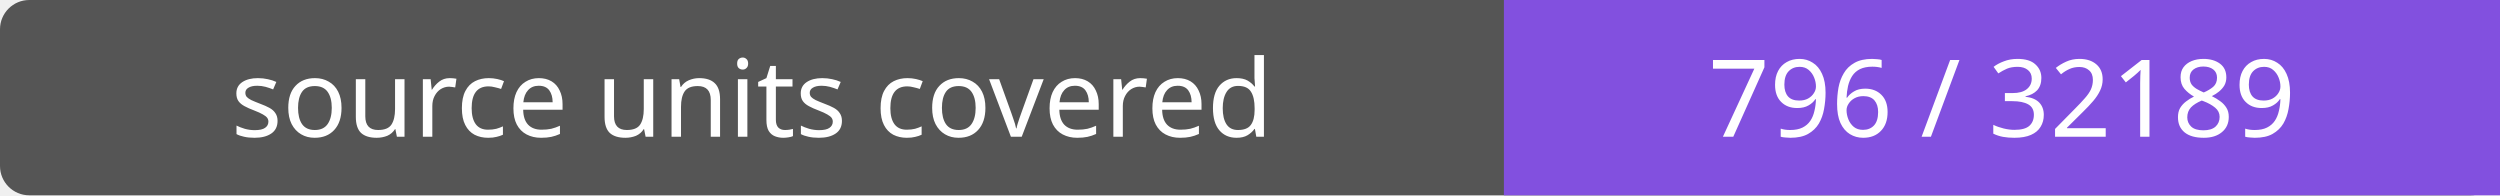
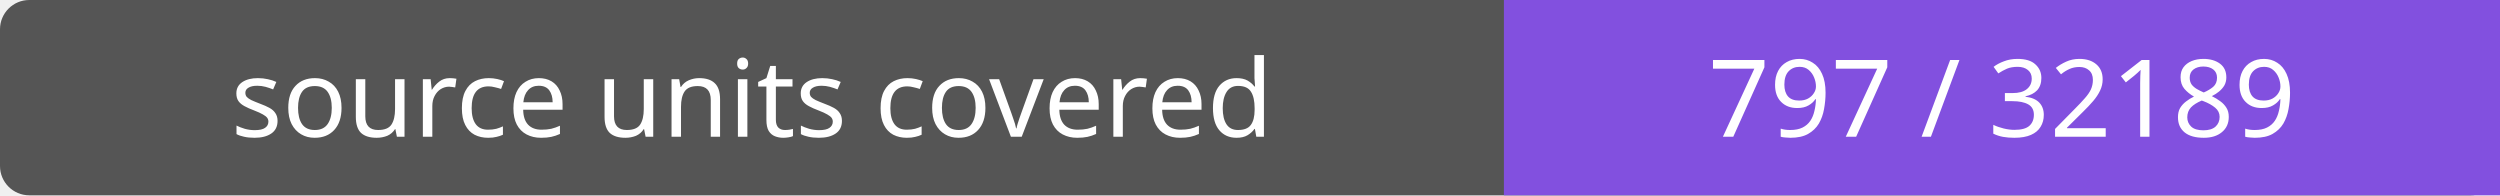
- <svg xmlns="http://www.w3.org/2000/svg" width="256" height="20" role="img" aria-label="source units covered: 796 / 32189">
+ <svg xmlns="http://www.w3.org/2000/svg" width="256" height="20" role="img" aria-label="source units covered: 797 / 32189">
  <rect width="256" height="20" rx="3" fill="#555" />
  <path fill="#8250df" d="M154 0h102v20H154z" />
  <g fill="#fff" text-anchor="middle" font-family="Verdana,sans-serif" font-size="11">
    <text x="77.0" y="14">source units covered</text>
-     <text x="205.0" y="14">796 / 32189</text>
+     <text x="205.0" y="14">797 / 32189</text>
  </g>
</svg>
